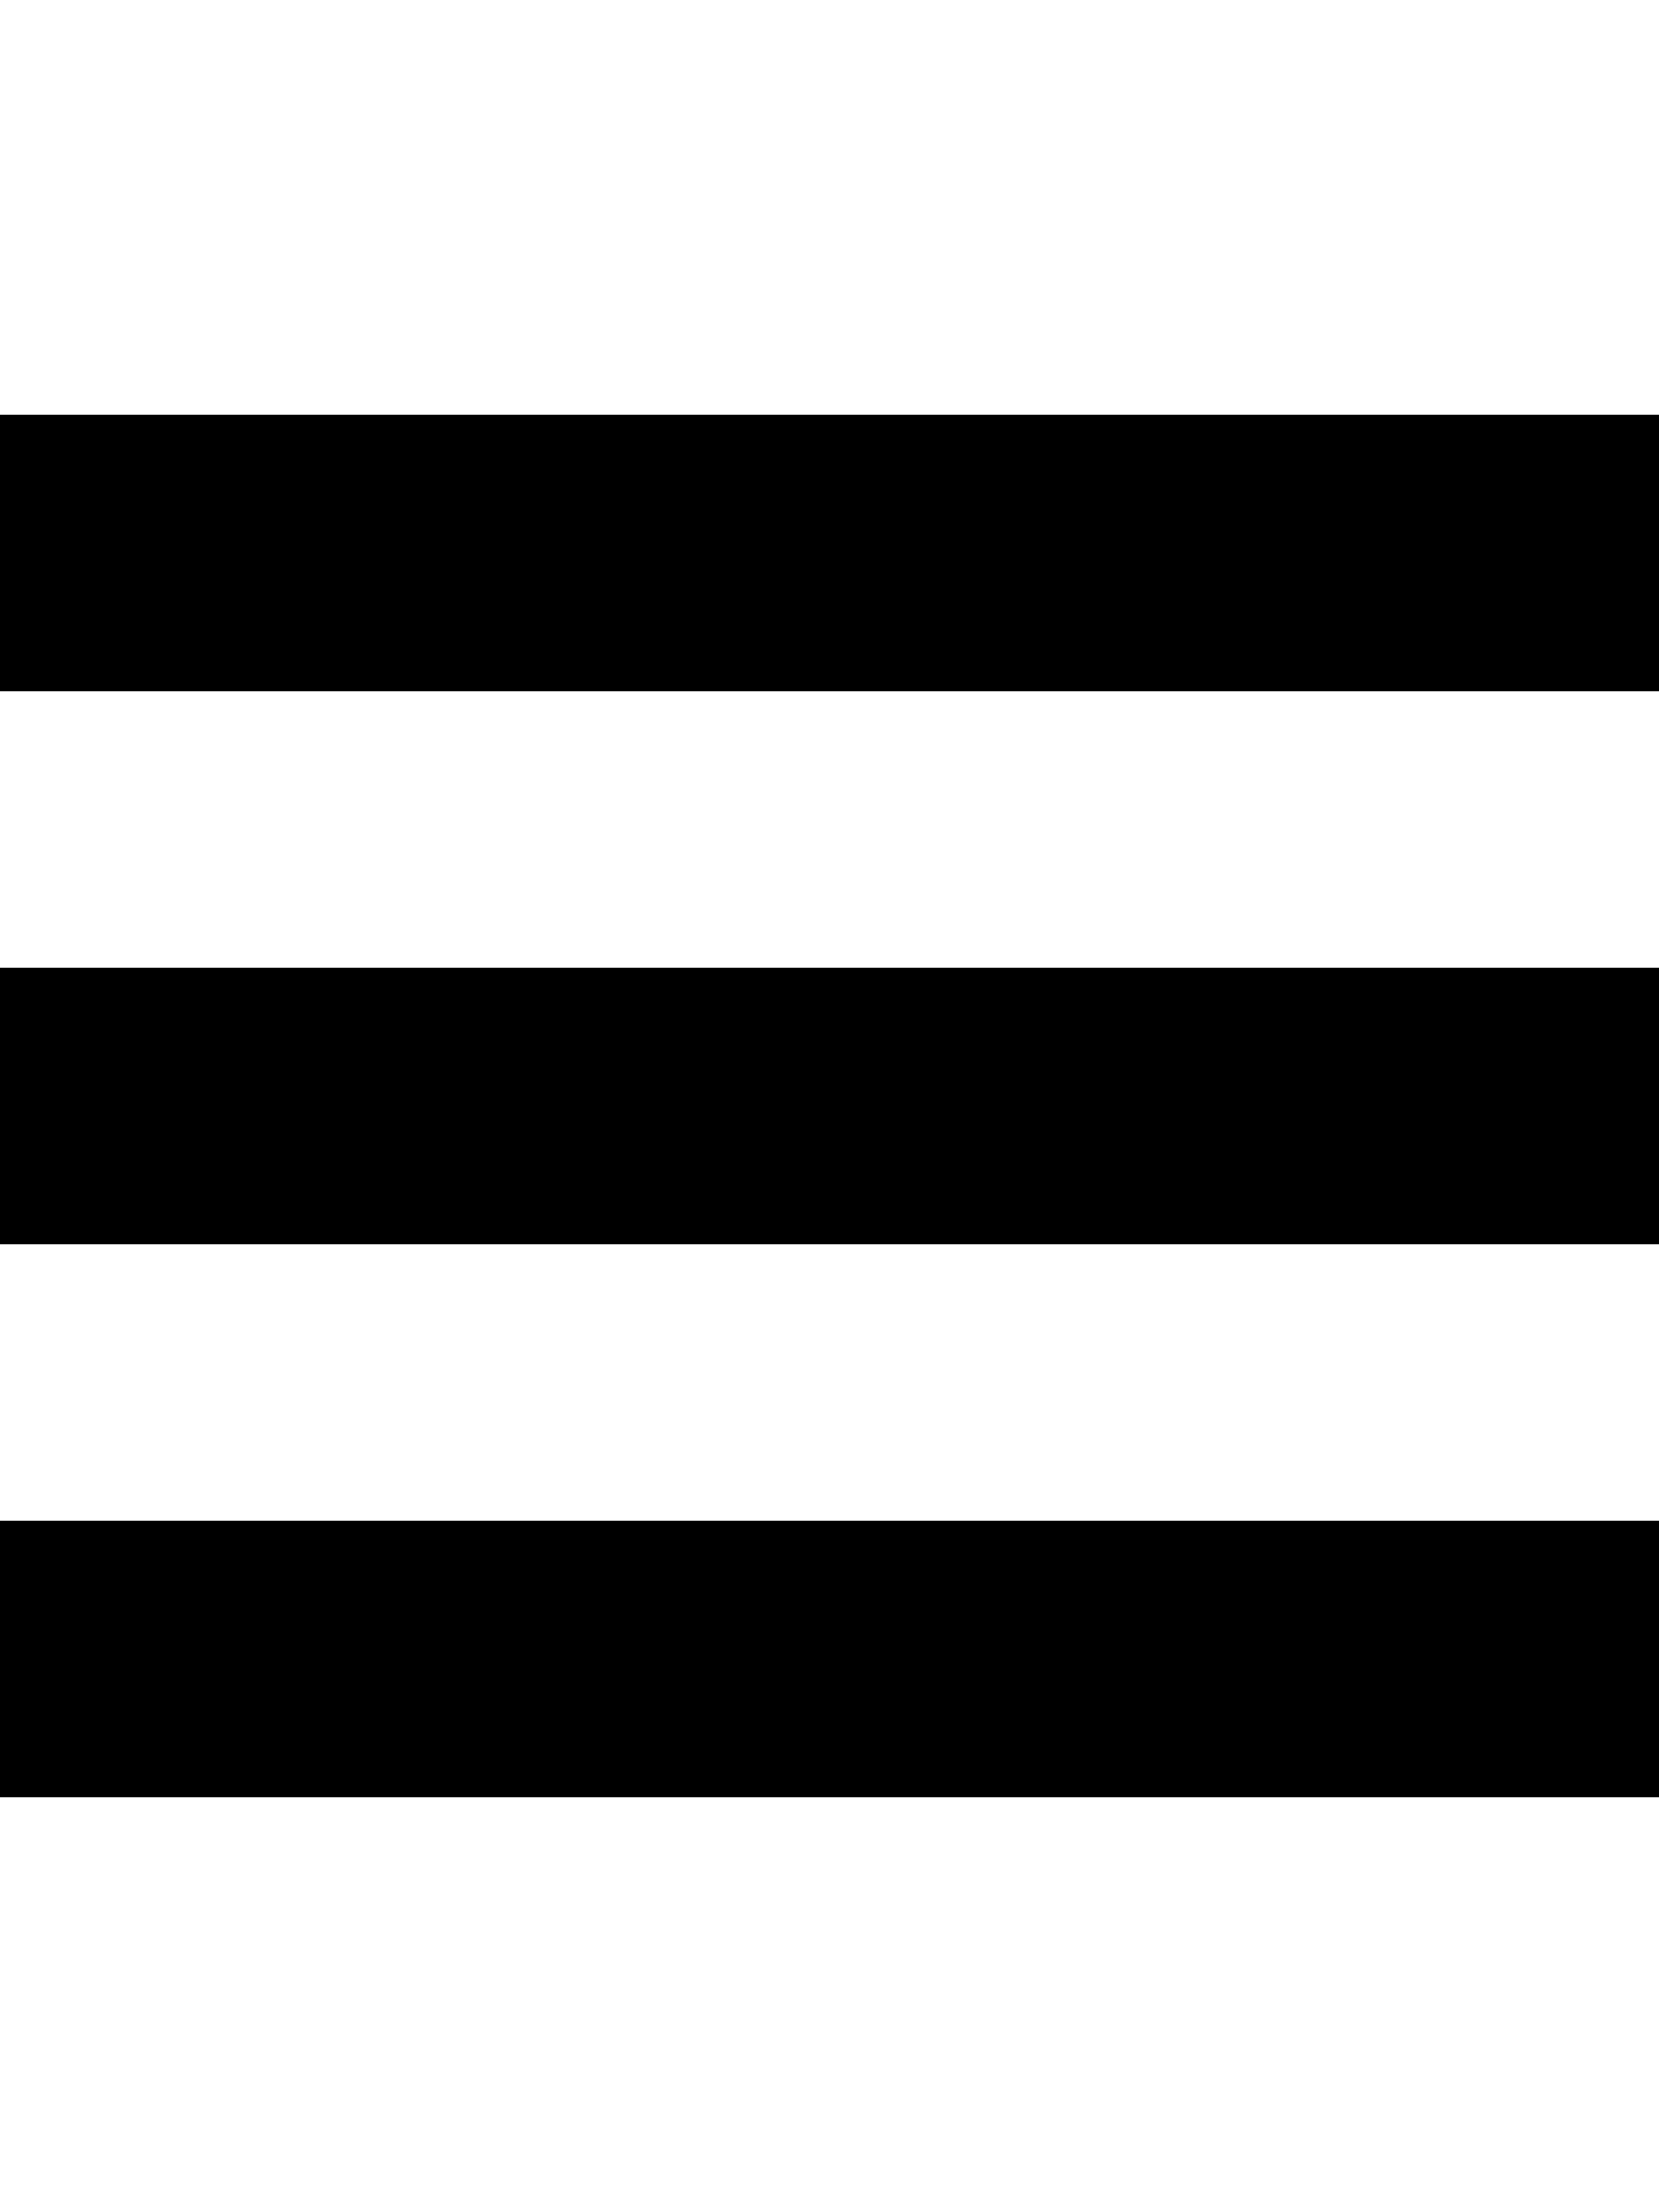
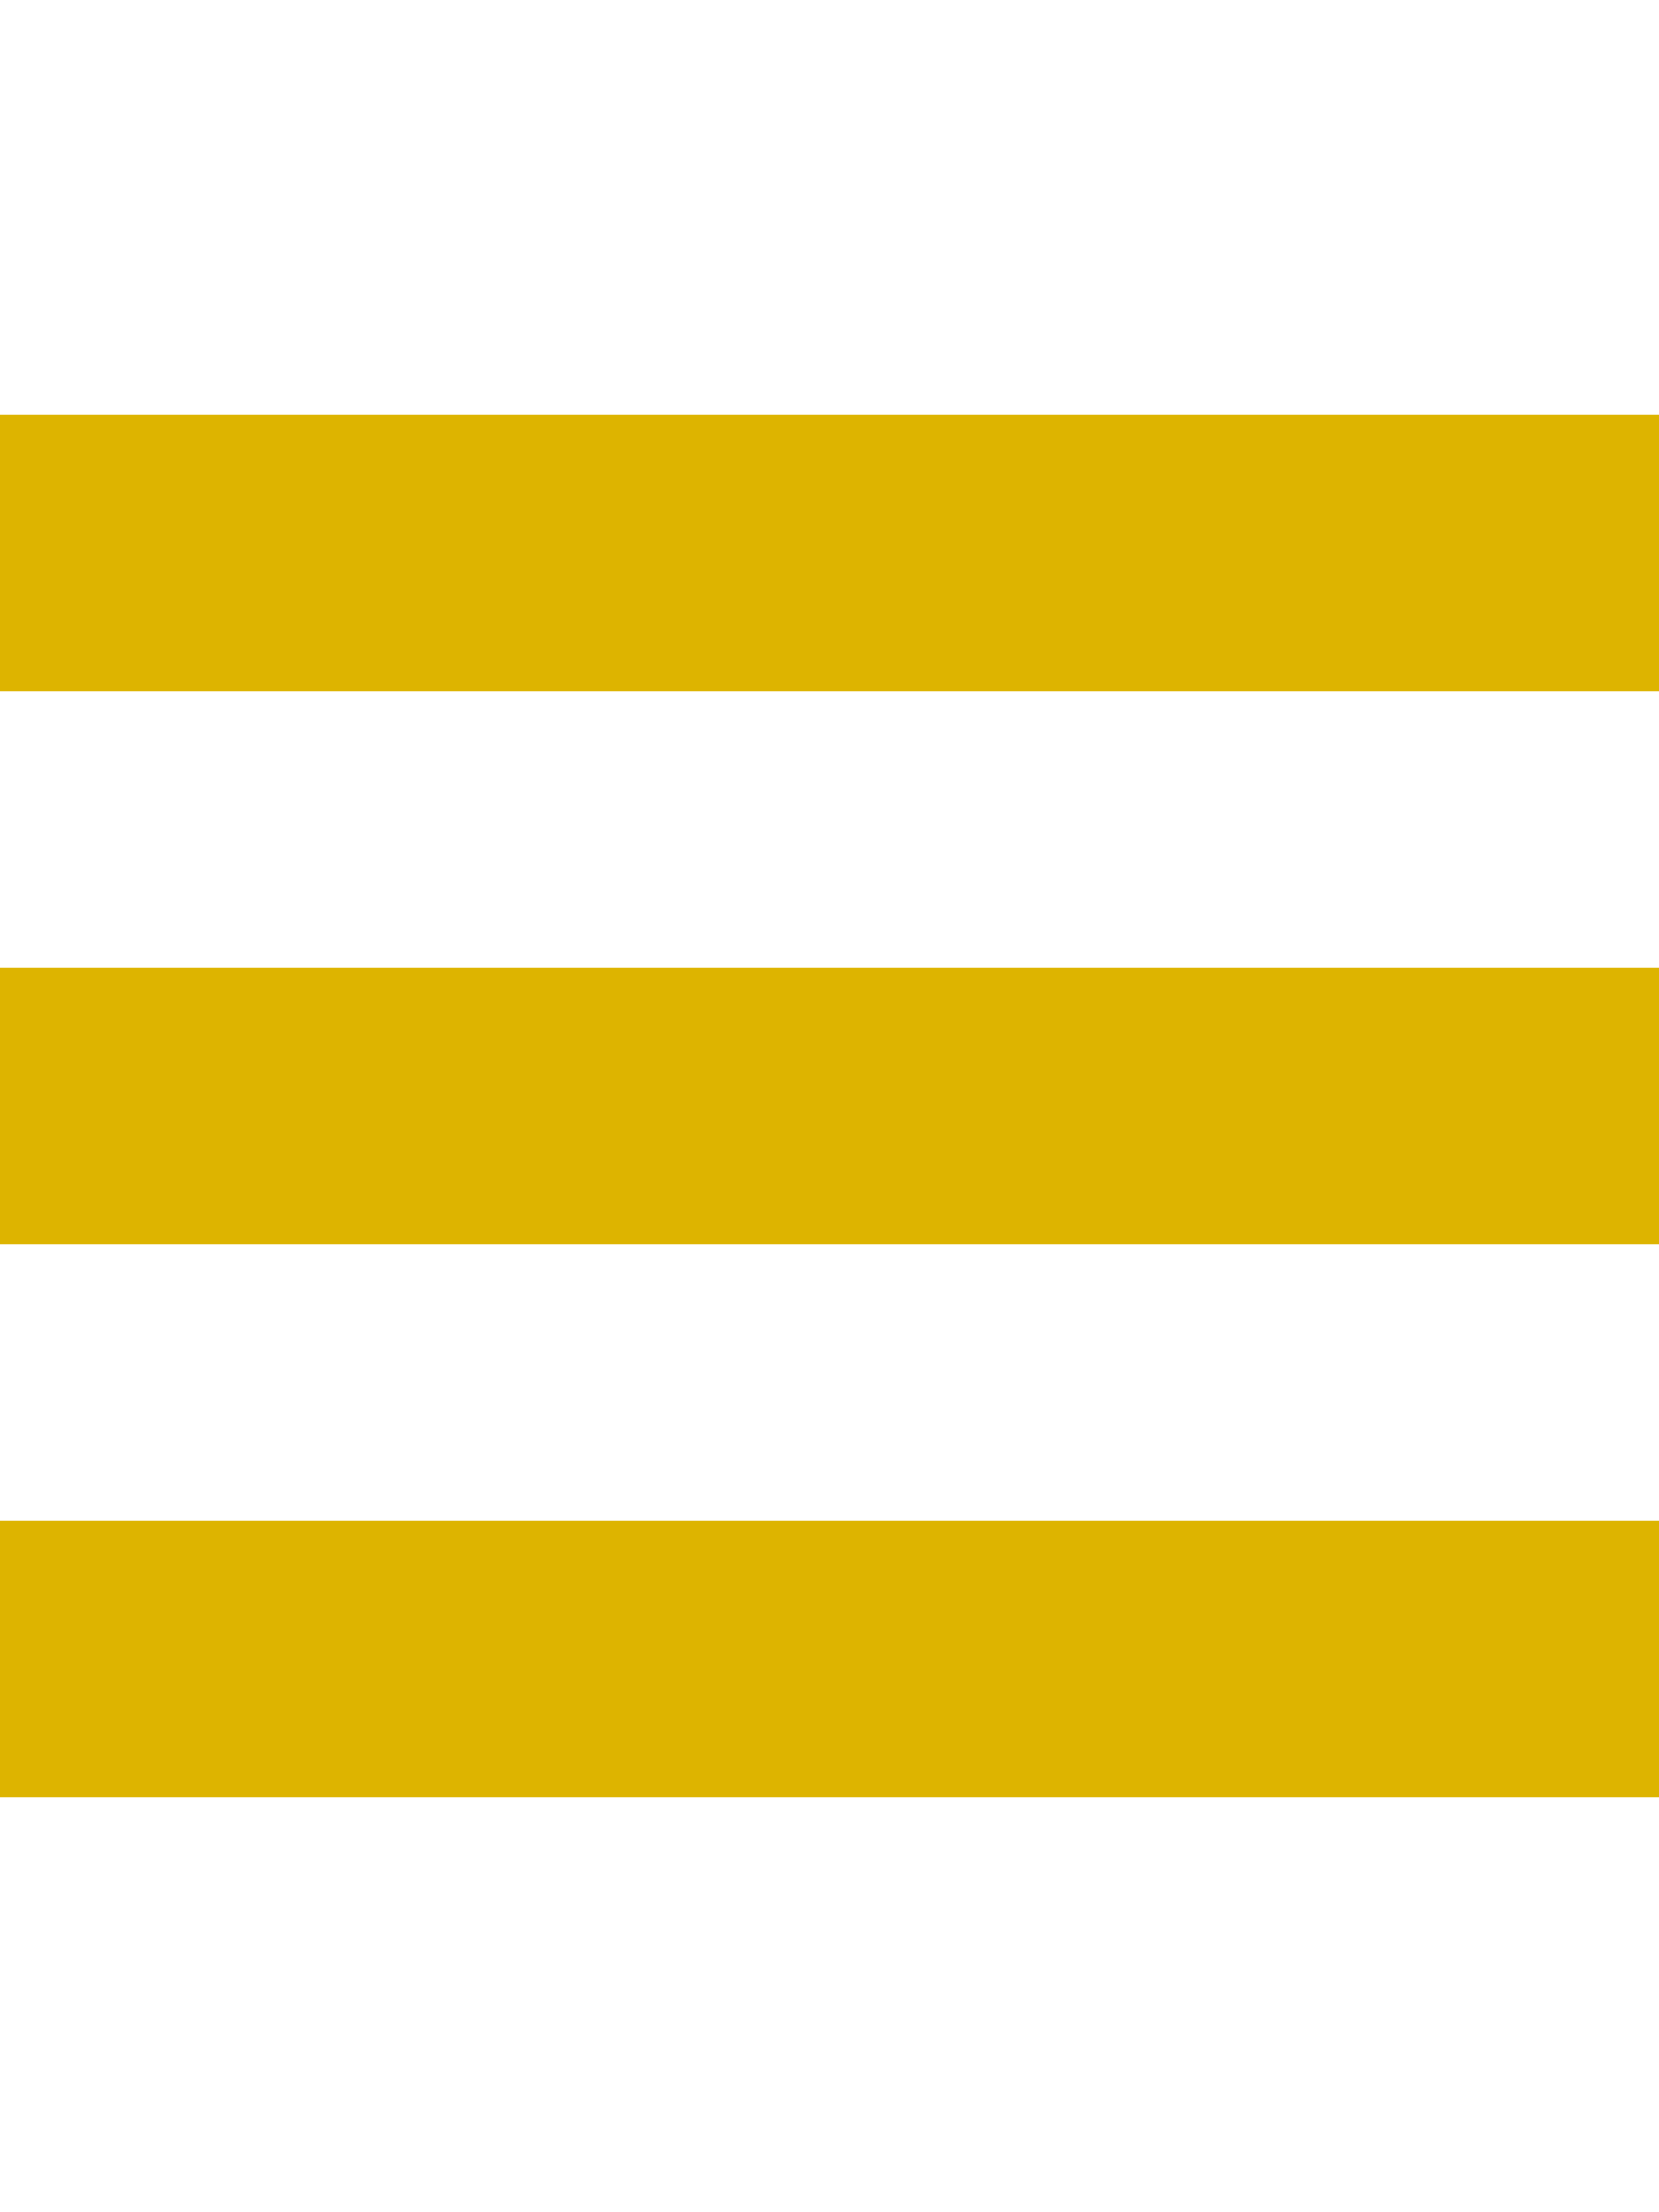
- <svg xmlns="http://www.w3.org/2000/svg" height="1024" width="768">
+ <svg xmlns="http://www.w3.org/2000/svg" height="1024" width="768" style="fill:#DDB400">
  <path d="M0 192v128h768v-128h-768z m0 384h768v-128h-768v128z m0 256h768v-128h-768v128z" />
</svg>
